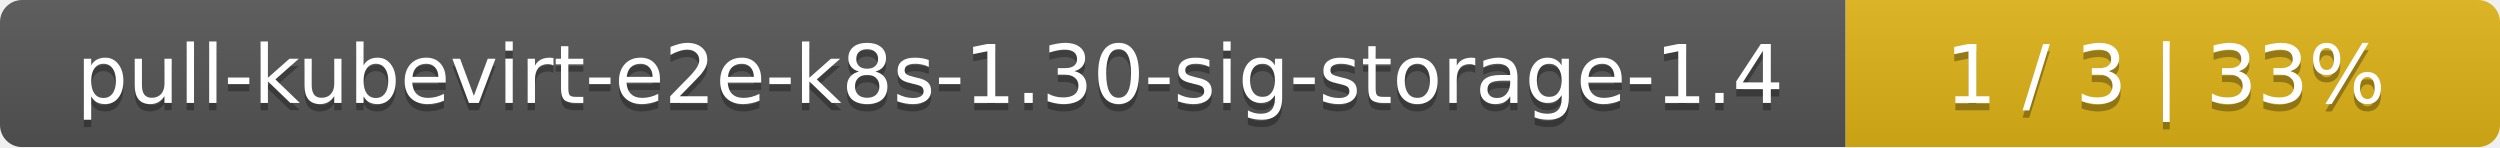
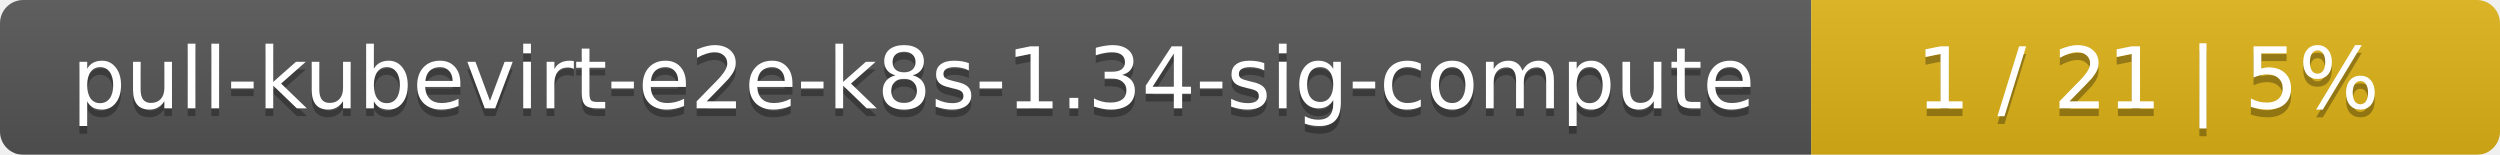
- <svg xmlns="http://www.w3.org/2000/svg" width="340" height="20">
+ <svg xmlns="http://www.w3.org/2000/svg" width="323" height="20">
  <linearGradient id="smooth" x2="0" y2="100%">
    <stop offset="0" stop-color="#bbb" stop-opacity=".1" />
    <stop offset="1" stop-opacity=".1" />
  </linearGradient>
  <mask id="round">
-     <rect width="340" height="20" rx="3" fill="#fff" />
+     <rect width="323" height="20" rx="3" fill="#fff" />
  </mask>
  <g mask="url(#round)">
-     <rect width="251" height="20" fill="#555" />
-     <rect x="251" width="89" height="20" fill="#dfb317" />
-     <rect width="340" height="20" fill="url(#smooth)" />
+     <rect width="234" height="20" fill="#555" />
+     <rect x="234" width="89" height="20" fill="#dfb317" />
+     <rect width="323" height="20" fill="url(#smooth)" />
  </g>
  <g fill="#fff" text-anchor="middle" font-family="DejaVu Sans,Verdana,Geneva,sans-serif" font-size="11">
-     <text x="126.5" y="15" fill="#010101" fill-opacity=".3">pull-kubevirt-e2e-k8s-1.30-sig-storage-1.4</text>
-     <text x="126.5" y="14">pull-kubevirt-e2e-k8s-1.30-sig-storage-1.4</text>
-     <text x="294.5" y="15" fill="#010101" fill-opacity=".3">1 / 3    |    33%</text>
-     <text x="294.5" y="14">1 / 3    |    33%</text>
+     <text x="118" y="15" fill="#010101" fill-opacity=".3">pull-kubevirt-e2e-k8s-1.34-sig-compute</text>
+     <text x="118" y="14">pull-kubevirt-e2e-k8s-1.34-sig-compute</text>
+     <text x="277.5" y="15" fill="#010101" fill-opacity=".3">1 / 21    |    5%</text>
+     <text x="277.5" y="14">1 / 21    |    5%</text>
  </g>
</svg>
